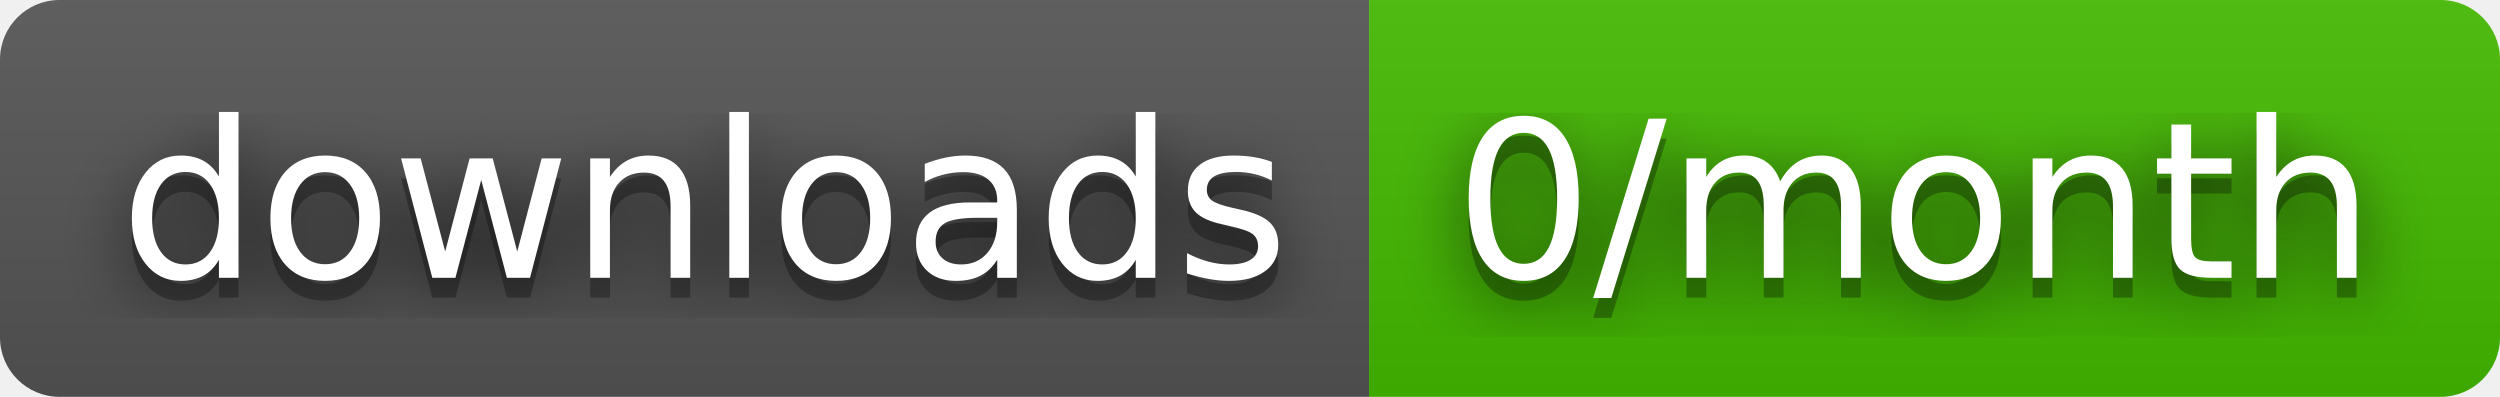
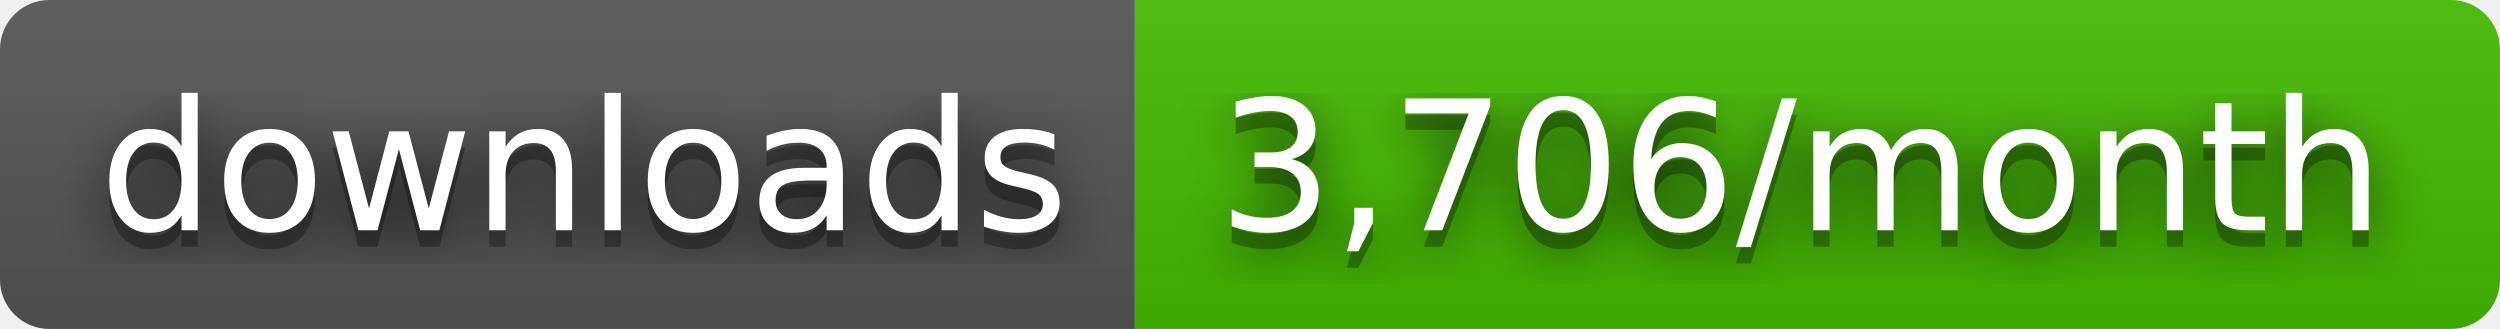
- <svg xmlns="http://www.w3.org/2000/svg" width="126" height="20" role="img" aria-label="downloads: 0/month">
+ <svg xmlns="http://www.w3.org/2000/svg" width="152" height="20" role="img" aria-label="downloads: 3,706/month">
  <filter id="blur">
    <feGaussianBlur stdDeviation="16" />
  </filter>
  <linearGradient id="s" x2="0" y2="100%">
    <stop offset="0" stop-color="#bbb" stop-opacity=".1" />
    <stop offset="1" stop-opacity=".1" />
  </linearGradient>
  <clipPath id="r">
-     <rect width="126" height="20" rx="3" />
+     <rect width="152" height="20" rx="3" />
  </clipPath>
  <g clip-path="url(#r)">
    <rect width="69" height="20" fill="#555" />
-     <rect x="69" width="57" height="20" fill="#4b0" />
-     <rect width="126" height="20" fill="url(#s)" />
+     <rect x="69" width="83" height="20" fill="#4b0" />
+     <rect width="152" height="20" fill="url(#s)" />
  </g>
  <g fill="#fff" text-anchor="middle" font-family="Verdana,Geneva,DejaVu Sans,sans-serif" text-rendering="geometricPrecision" font-size="110">
    <g transform="scale(.1)">
      <g aria-hidden="true" fill="#010101">
        <text x="355" y="150" fill-opacity=".8" filter="url(#blur)" textLength="590">downloads</text>
        <text x="355" y="150" fill-opacity=".3" textLength="590">downloads</text>
      </g>
      <text x="355" y="140" textLength="590">downloads</text>
    </g>
    <g transform="scale(.1)">
      <g aria-hidden="true" fill="#010101">
-         <text x="965" y="150" fill-opacity=".8" filter="url(#blur)" textLength="470">0/month</text>
-         <text x="965" y="150" fill-opacity=".3" textLength="470">0/month</text>
+         <text x="1095" y="150" fill-opacity=".8" filter="url(#blur)" textLength="730">3,706/month</text>
+         <text x="1095" y="150" fill-opacity=".3" textLength="730">3,706/month</text>
      </g>
-       <text x="965" y="140" textLength="470">0/month</text>
+       <text x="1095" y="140" textLength="730">3,706/month</text>
    </g>
  </g>
</svg>
